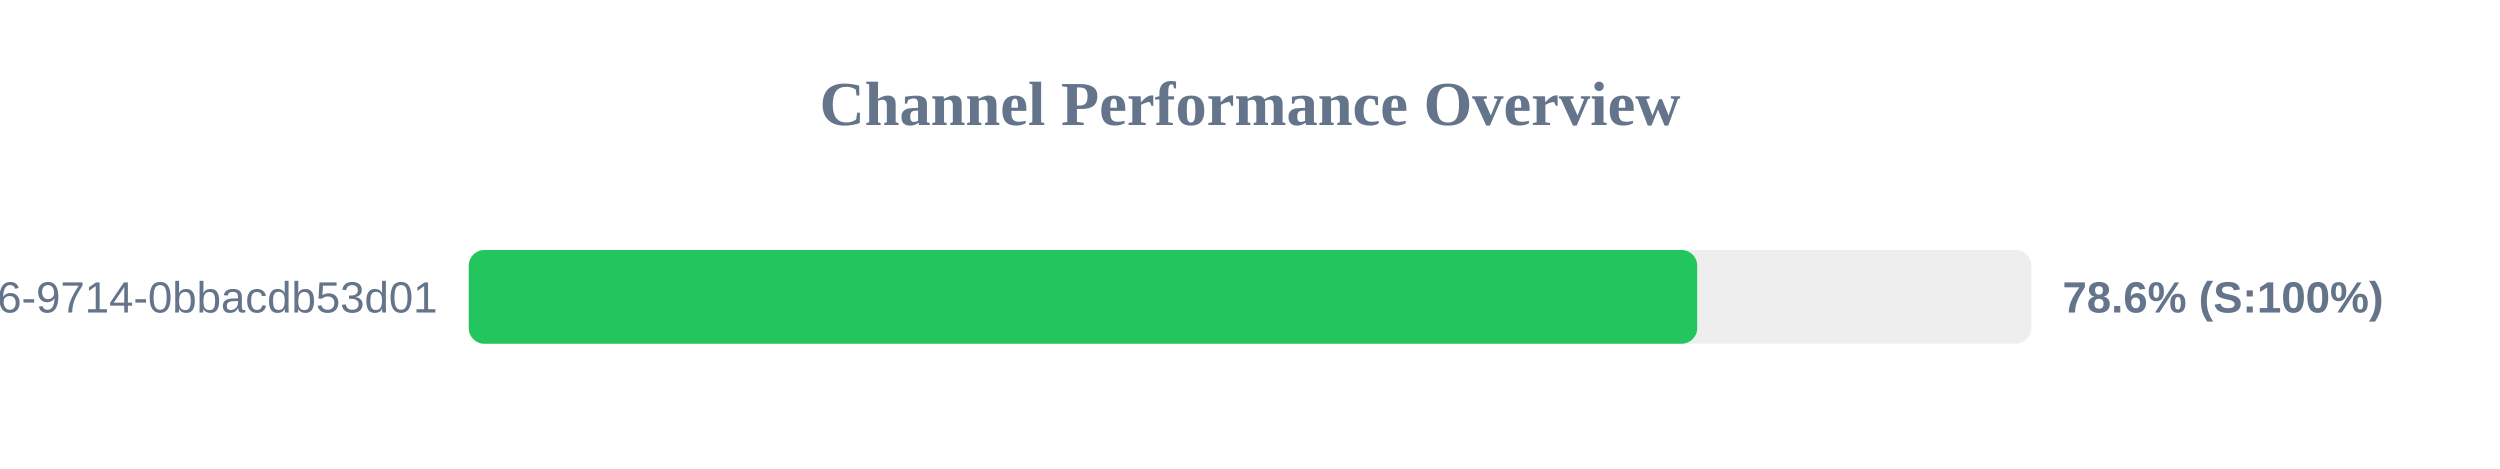
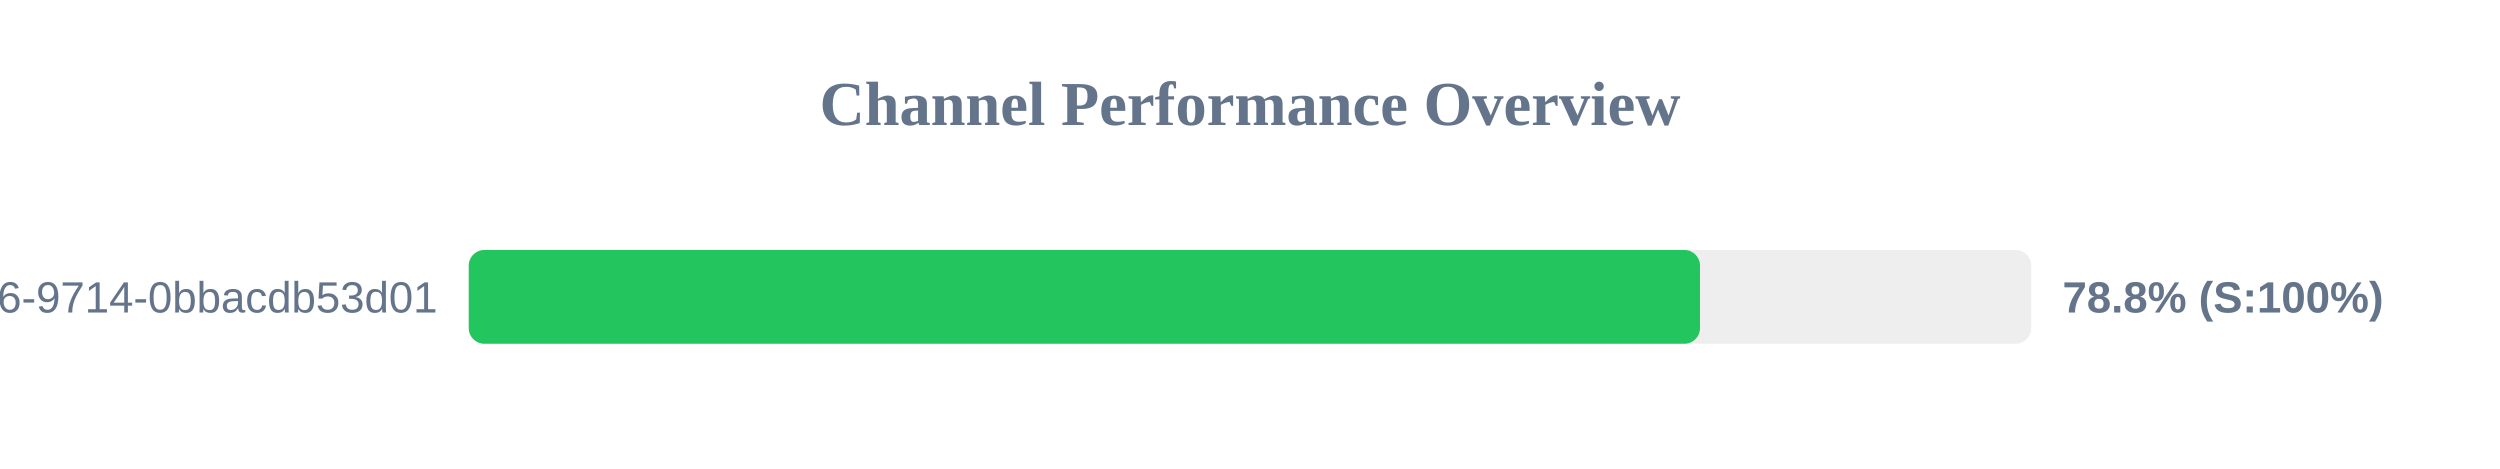
<svg xmlns="http://www.w3.org/2000/svg" width="800" height="150" version="1.1">
  <style>
        .row { font: 14px Arial; fill: #64748b; }
        .score { font: bold 14px Arial; fill: #64748b; }
    </style>
  <text x="400" y="40" text-anchor="middle" font-size="20px" font-weight="bold" fill="#64748b">Channel Performance Overview</text>
  <rect x="150" y="80" width="500" height="30" fill="#eee" rx="5" />
-   <rect x="150" y="80" width="393.1" height="30" fill="#22c55e" rx="5" />
+   <rect x="150" y="80" width="394.0" height="30" fill="#22c55e" rx="5" />
  <text x="140" y="100" text-anchor="end" class="row">?uuid=23125f6e-ec56-4c26-9714-0bbacdb53d01</text>
-   <text x="660" y="100" text-anchor="start" class="score">78.6% (S:100%)</text>
+   <text x="660" y="100" text-anchor="start" class="score">78.8% (S:100%)</text>
</svg>
